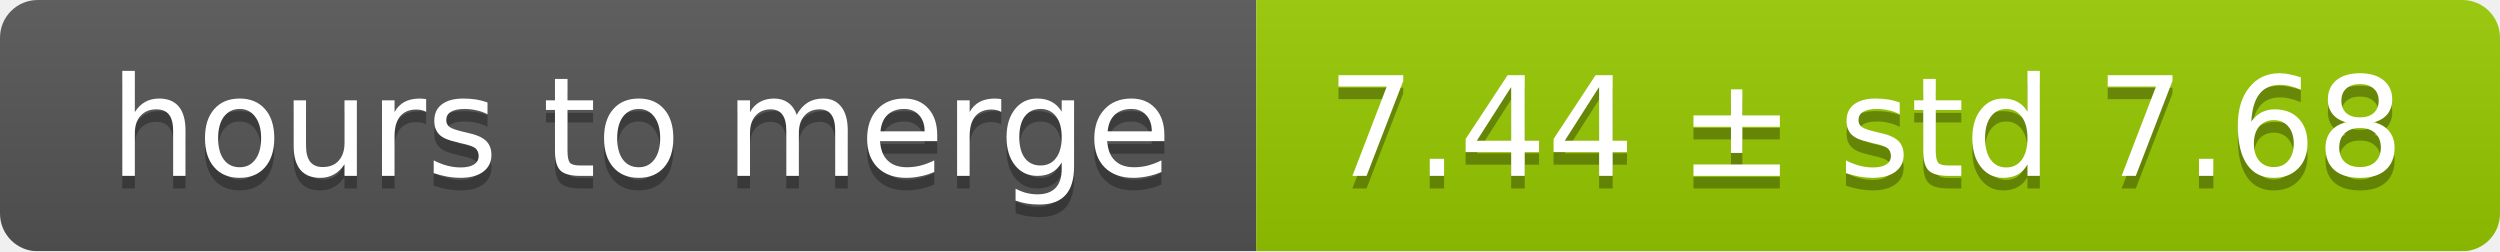
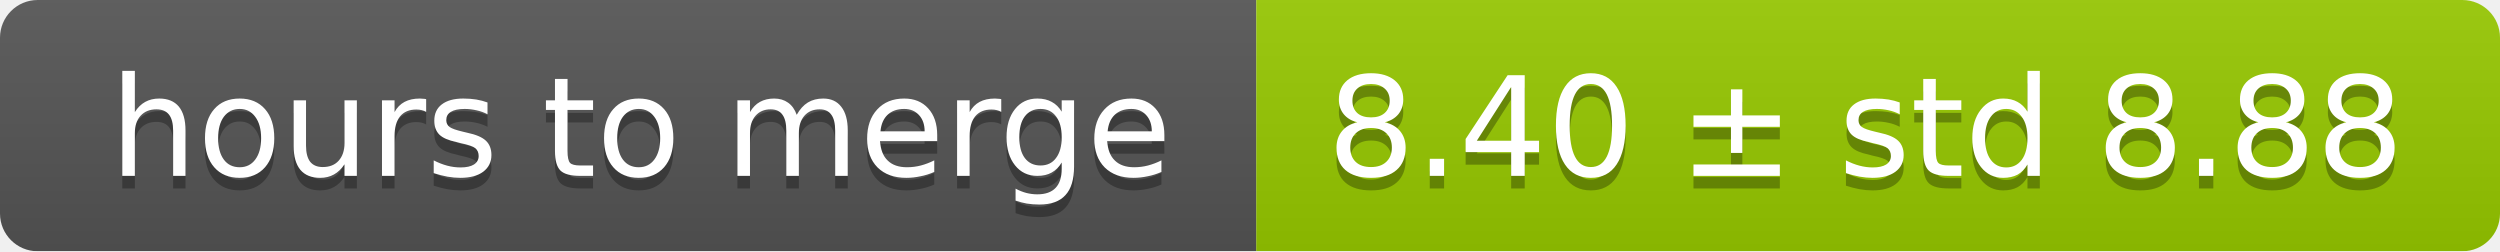
<svg xmlns="http://www.w3.org/2000/svg" width="199" height="20">
  <linearGradient id="smooth" x2="0" y2="100%">
    <stop offset="0" stop-color="#bbb" stop-opacity=".1" />
    <stop offset="1" stop-opacity=".1" />
  </linearGradient>
  <mask id="round">
    <rect width="199" height="20" rx="3" fill="#fff" />
  </mask>
  <g mask="url(#round)">
    <rect width="100" height="20" fill="#555" />
    <rect x="100" width="99" height="20" fill="#97ca00" />
    <rect width="199" height="20" fill="url(#smooth)" />
  </g>
  <g fill="#fff" text-anchor="middle" font-family="DejaVu Sans,Verdana,Geneva,sans-serif" font-size="11">
    <text x="51" y="15" fill="#010101" fill-opacity=".3">hours to merge</text>
    <text x="51" y="14">hours to merge</text>
-     <text x="148.5" y="15" fill="#010101" fill-opacity=".3">7.44 ± std 7.68</text>
-     <text x="148.5" y="14">7.44 ± std 7.68</text>
+     <text x="148.5" y="15" fill="#010101" fill-opacity=".3">8.40 ± std 8.88</text>
+     <text x="148.5" y="14">8.40 ± std 8.88</text>
  </g>
</svg>
